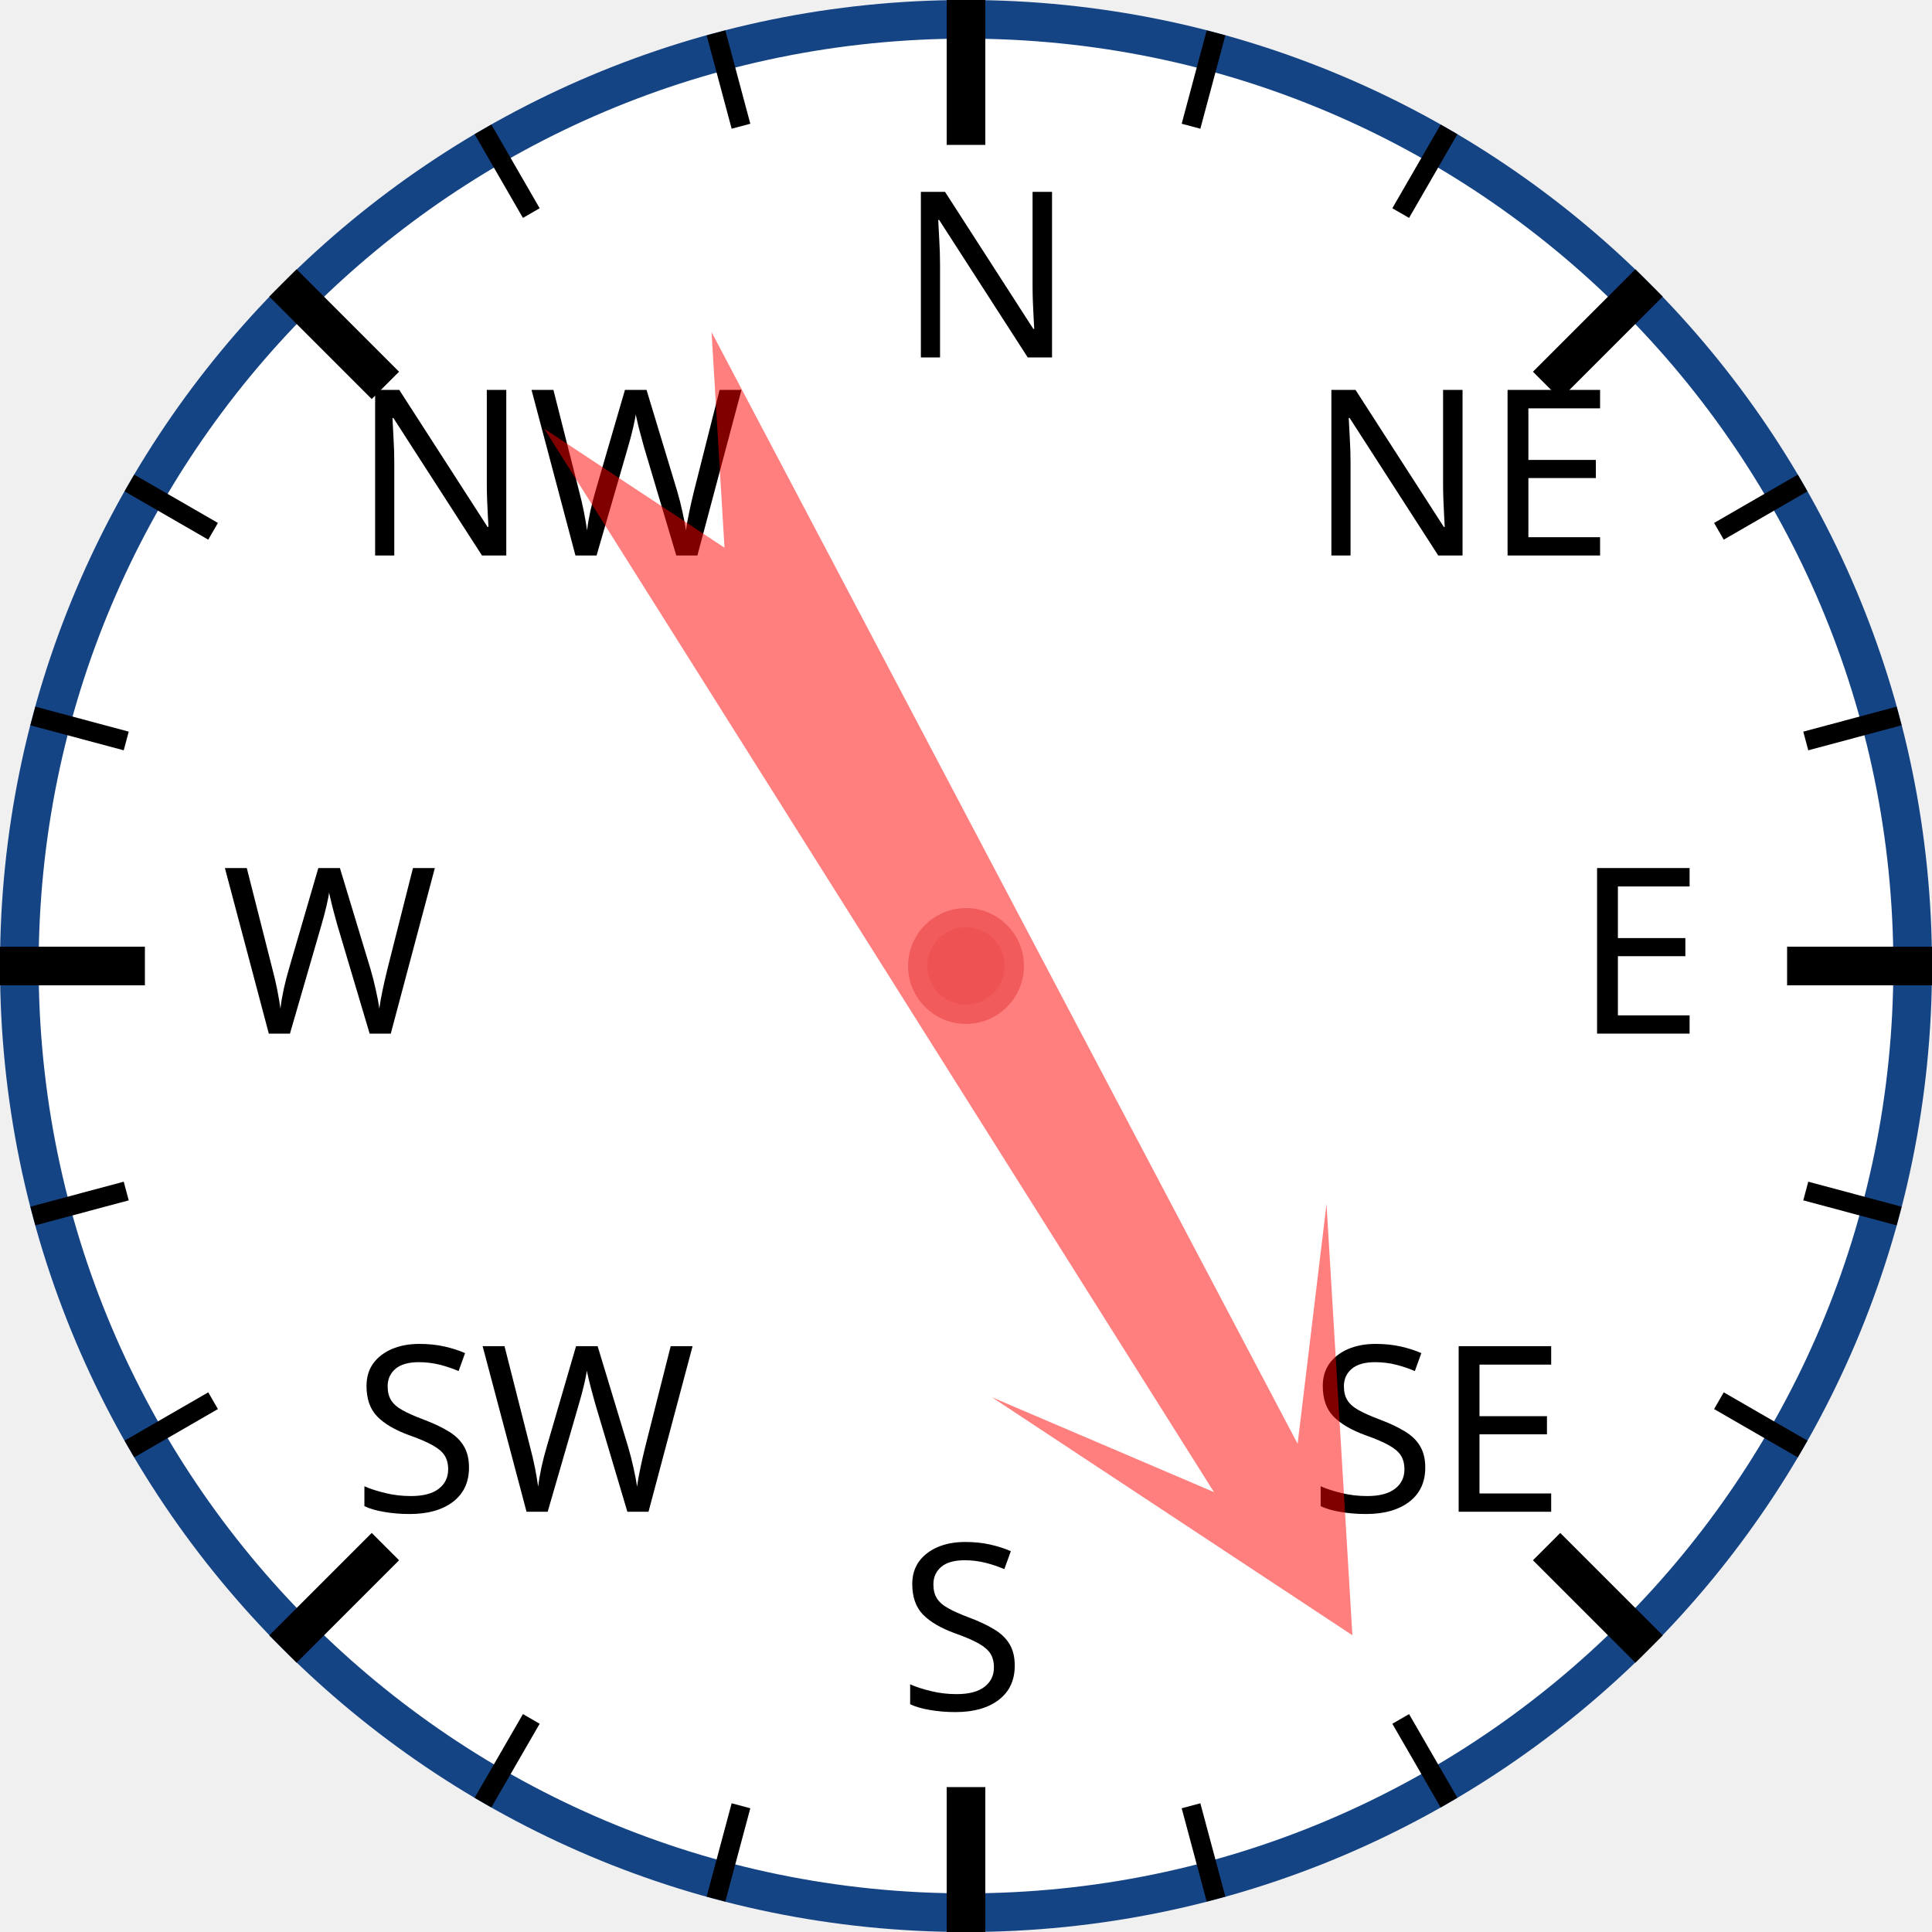
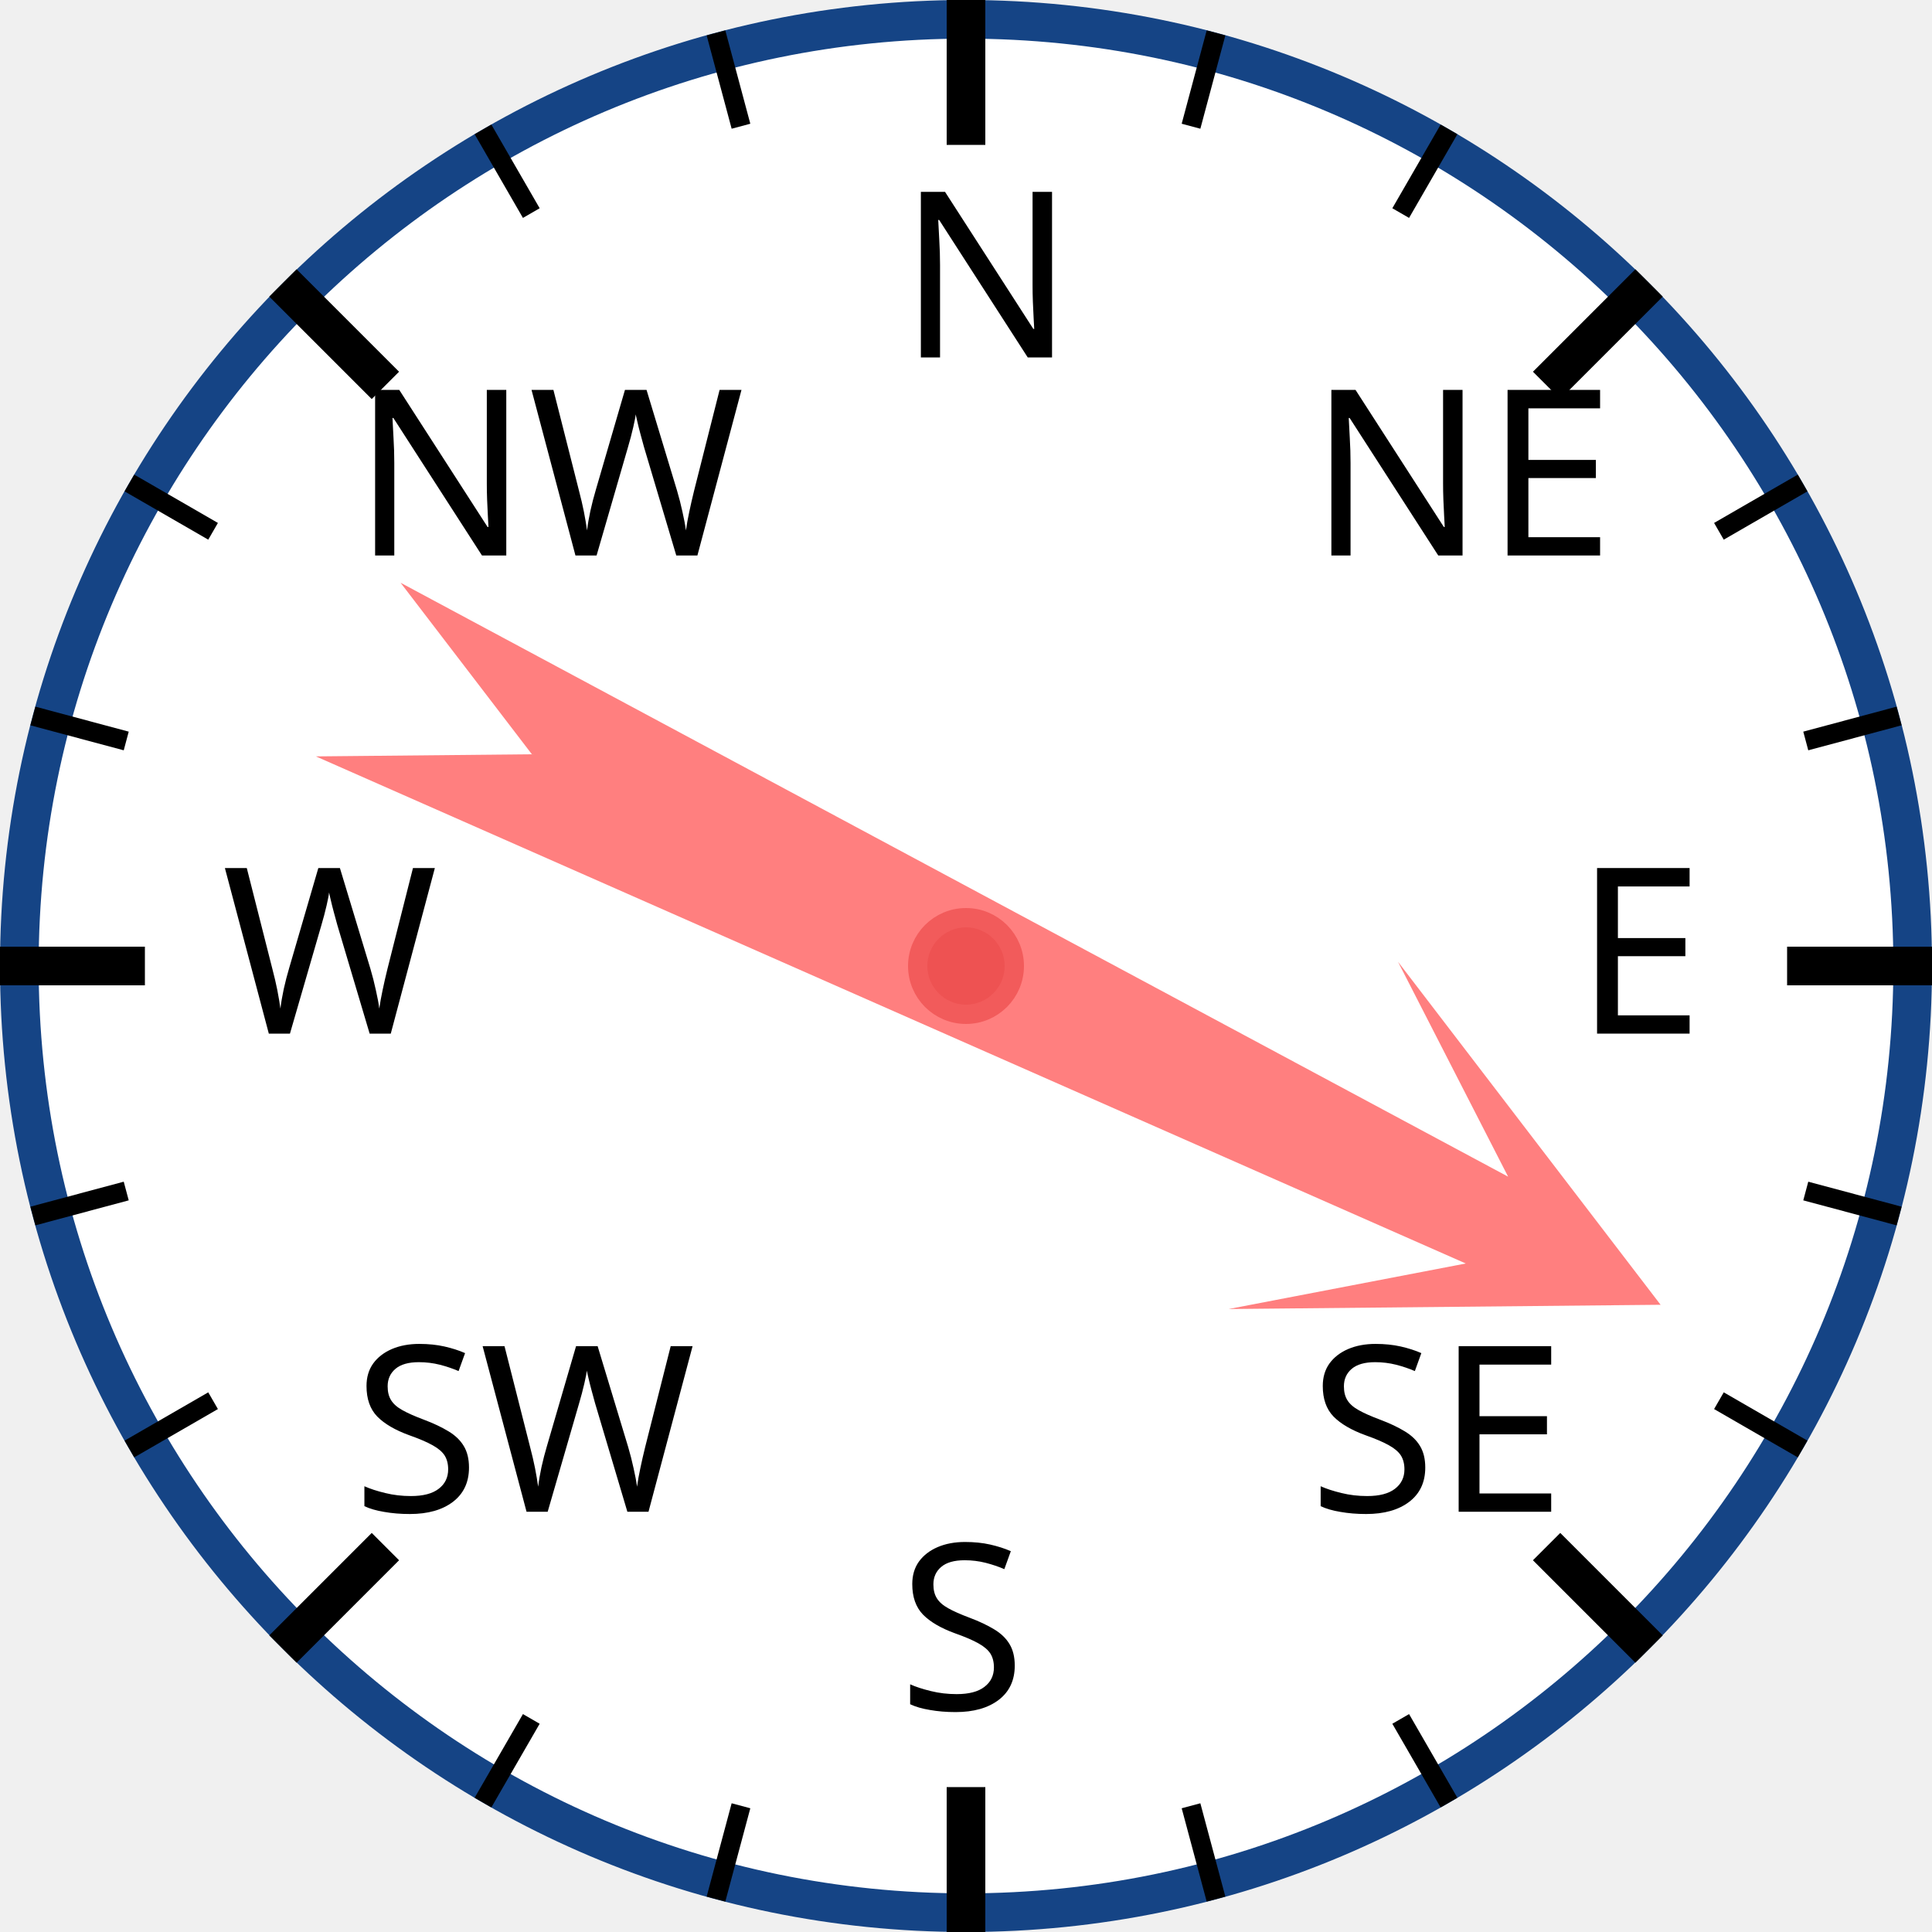
<svg xmlns="http://www.w3.org/2000/svg" width="120px" height="120px" viewBox="0 0 200 200">
  <circle cx="100" cy="100" r="98" style="fill: white; stroke: #154485; stroke-width: 4;" />
  <text x="93.0" y="37.0" style="font-family: sans-serif; font-size: 18pt;">N</text>
  <line x1="100.0" y1="0.0" x2="100.0" y2="15.0" style="stroke: black; stroke-width: 4;" />
  <line x1="74.118" y1="3.407" x2="76.706" y2="13.067" style="stroke: black; stroke-width: 2;" />
  <line x1="50" y1="13.397" x2="55" y2="22.058" style="stroke: black; stroke-width: 2;" />
  <text x="36.503" y="57.503" style="font-family: sans-serif; font-size: 18pt;">NW</text>
  <line x1="29.289" y1="29.289" x2="39.896" y2="39.896" style="stroke: black; stroke-width: 4;" />
  <line x1="13.397" y1="50" x2="22.058" y2="55" style="stroke: black; stroke-width: 2;" />
  <line x1="3.407" y1="74.118" x2="13.067" y2="76.706" style="stroke: black; stroke-width: 2;" />
  <text x="23.0" y="107.0" style="font-family: sans-serif; font-size: 18pt;">W</text>
  <line x1="0.0" y1="100.0" x2="15.0" y2="100.0" style="stroke: black; stroke-width: 4;" />
  <line x1="3.407" y1="125.882" x2="13.067" y2="123.294" style="stroke: black; stroke-width: 2;" />
  <line x1="13.397" y1="150" x2="22.058" y2="145" style="stroke: black; stroke-width: 2;" />
  <text x="36.503" y="156.497" style="font-family: sans-serif; font-size: 18pt;">SW</text>
  <line x1="29.289" y1="170.711" x2="39.896" y2="160.104" style="stroke: black; stroke-width: 4;" />
  <line x1="50" y1="186.603" x2="55" y2="177.942" style="stroke: black; stroke-width: 2;" />
  <line x1="74.118" y1="196.593" x2="76.706" y2="186.933" style="stroke: black; stroke-width: 2;" />
  <text x="93" y="177.0" style="font-family: sans-serif; font-size: 18pt;">S</text>
  <line x1="100" y1="200.0" x2="100" y2="185.0" style="stroke: black; stroke-width: 4;" />
  <line x1="125.882" y1="196.593" x2="123.294" y2="186.933" style="stroke: black; stroke-width: 2;" />
  <line x1="150.0" y1="186.603" x2="145.0" y2="177.942" style="stroke: black; stroke-width: 2;" />
  <text x="135.497" y="156.497" style="font-family: sans-serif; font-size: 18pt;">SE</text>
  <line x1="170.711" y1="170.711" x2="160.104" y2="160.104" style="stroke: black; stroke-width: 4;" />
  <line x1="186.603" y1="150" x2="177.942" y2="145" style="stroke: black; stroke-width: 2;" />
  <line x1="196.593" y1="125.882" x2="186.933" y2="123.294" style="stroke: black; stroke-width: 2;" />
  <text x="163.0" y="107" style="font-family: sans-serif; font-size: 18pt;">E</text>
  <line x1="200.0" y1="100" x2="185.0" y2="100" style="stroke: black; stroke-width: 4;" />
  <line x1="196.593" y1="74.118" x2="186.933" y2="76.706" style="stroke: black; stroke-width: 2;" />
  <line x1="186.603" y1="50" x2="177.942" y2="55" style="stroke: black; stroke-width: 2;" />
  <text x="135.497" y="57.503" style="font-family: sans-serif; font-size: 18pt;">NE</text>
  <line x1="170.711" y1="29.289" x2="160.104" y2="39.896" style="stroke: black; stroke-width: 4;" />
  <line x1="150" y1="13.397" x2="145" y2="22.058" style="stroke: black; stroke-width: 2;" />
  <line x1="125.882" y1="3.407" x2="123.294" y2="13.067" style="stroke: black; stroke-width: 2;" />
-   <polygon points="100 20 120 60 105 40 110 170 100 150 90 170 95 40 80 60" style="fill: red; fill-opacity: 0.5;" transform="rotate(150,100,100)" />
+   <polygon points="100 20 120 60 105 40 110 170 100 150 90 170 95 40 80 60" style="fill: red; fill-opacity: 0.5;" transform="rotate(116,100,100)" />
  <circle cx="100" cy="100" r="5" style="fill: #EE5252; stroke: #F25B5B; stroke-width: 2;" />
</svg>
